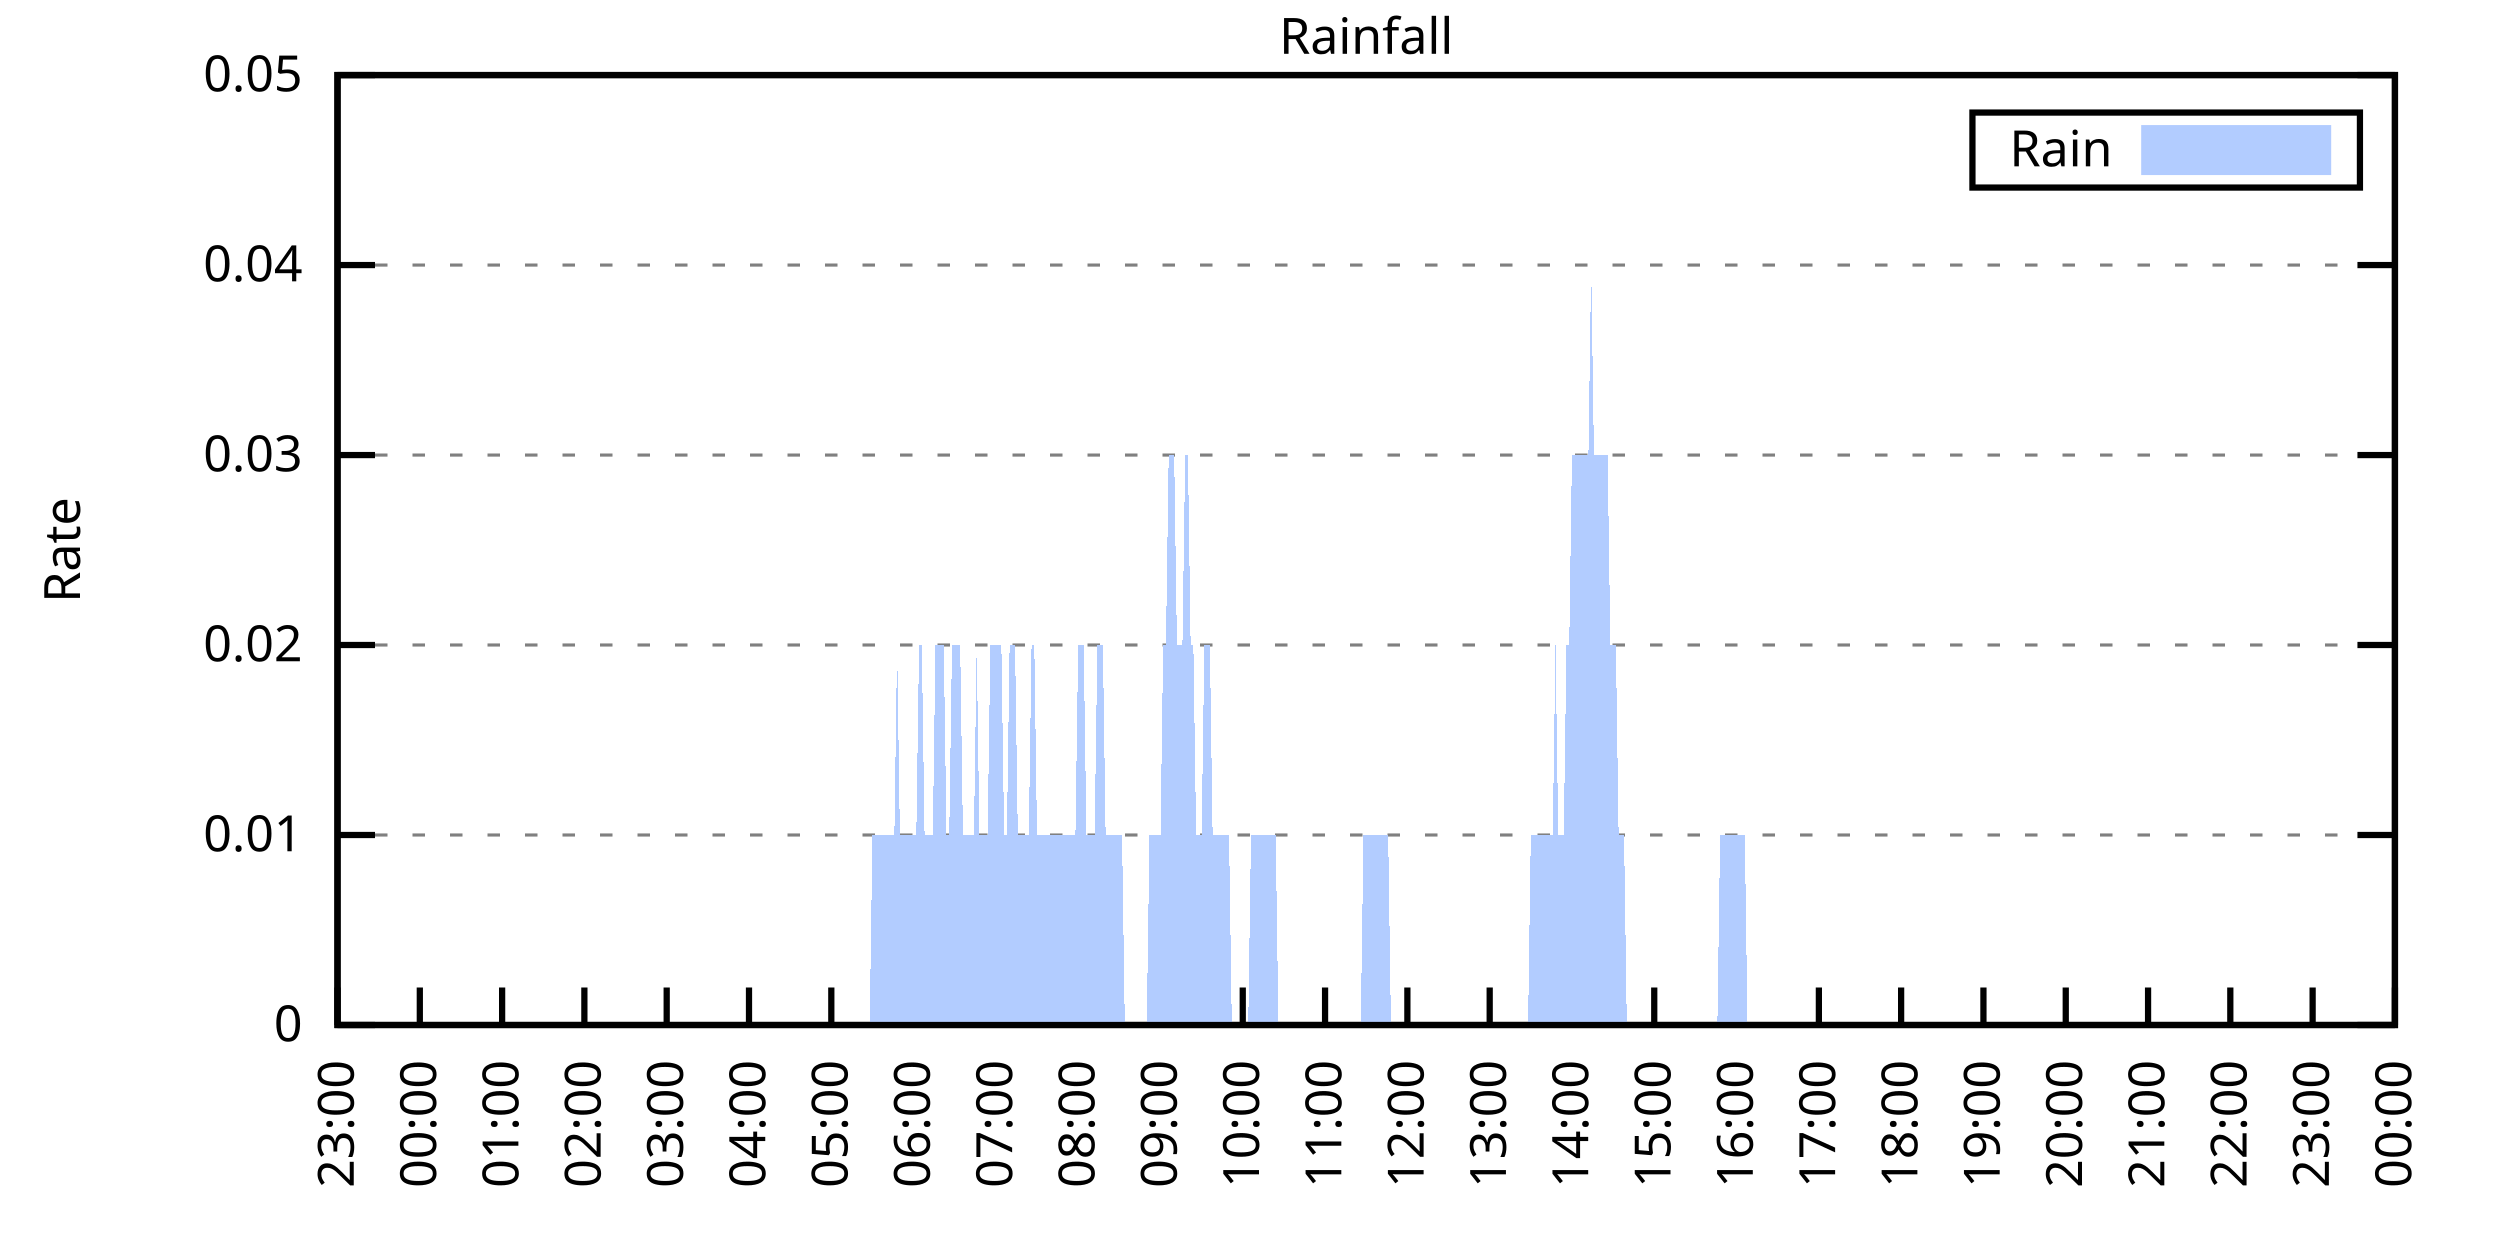
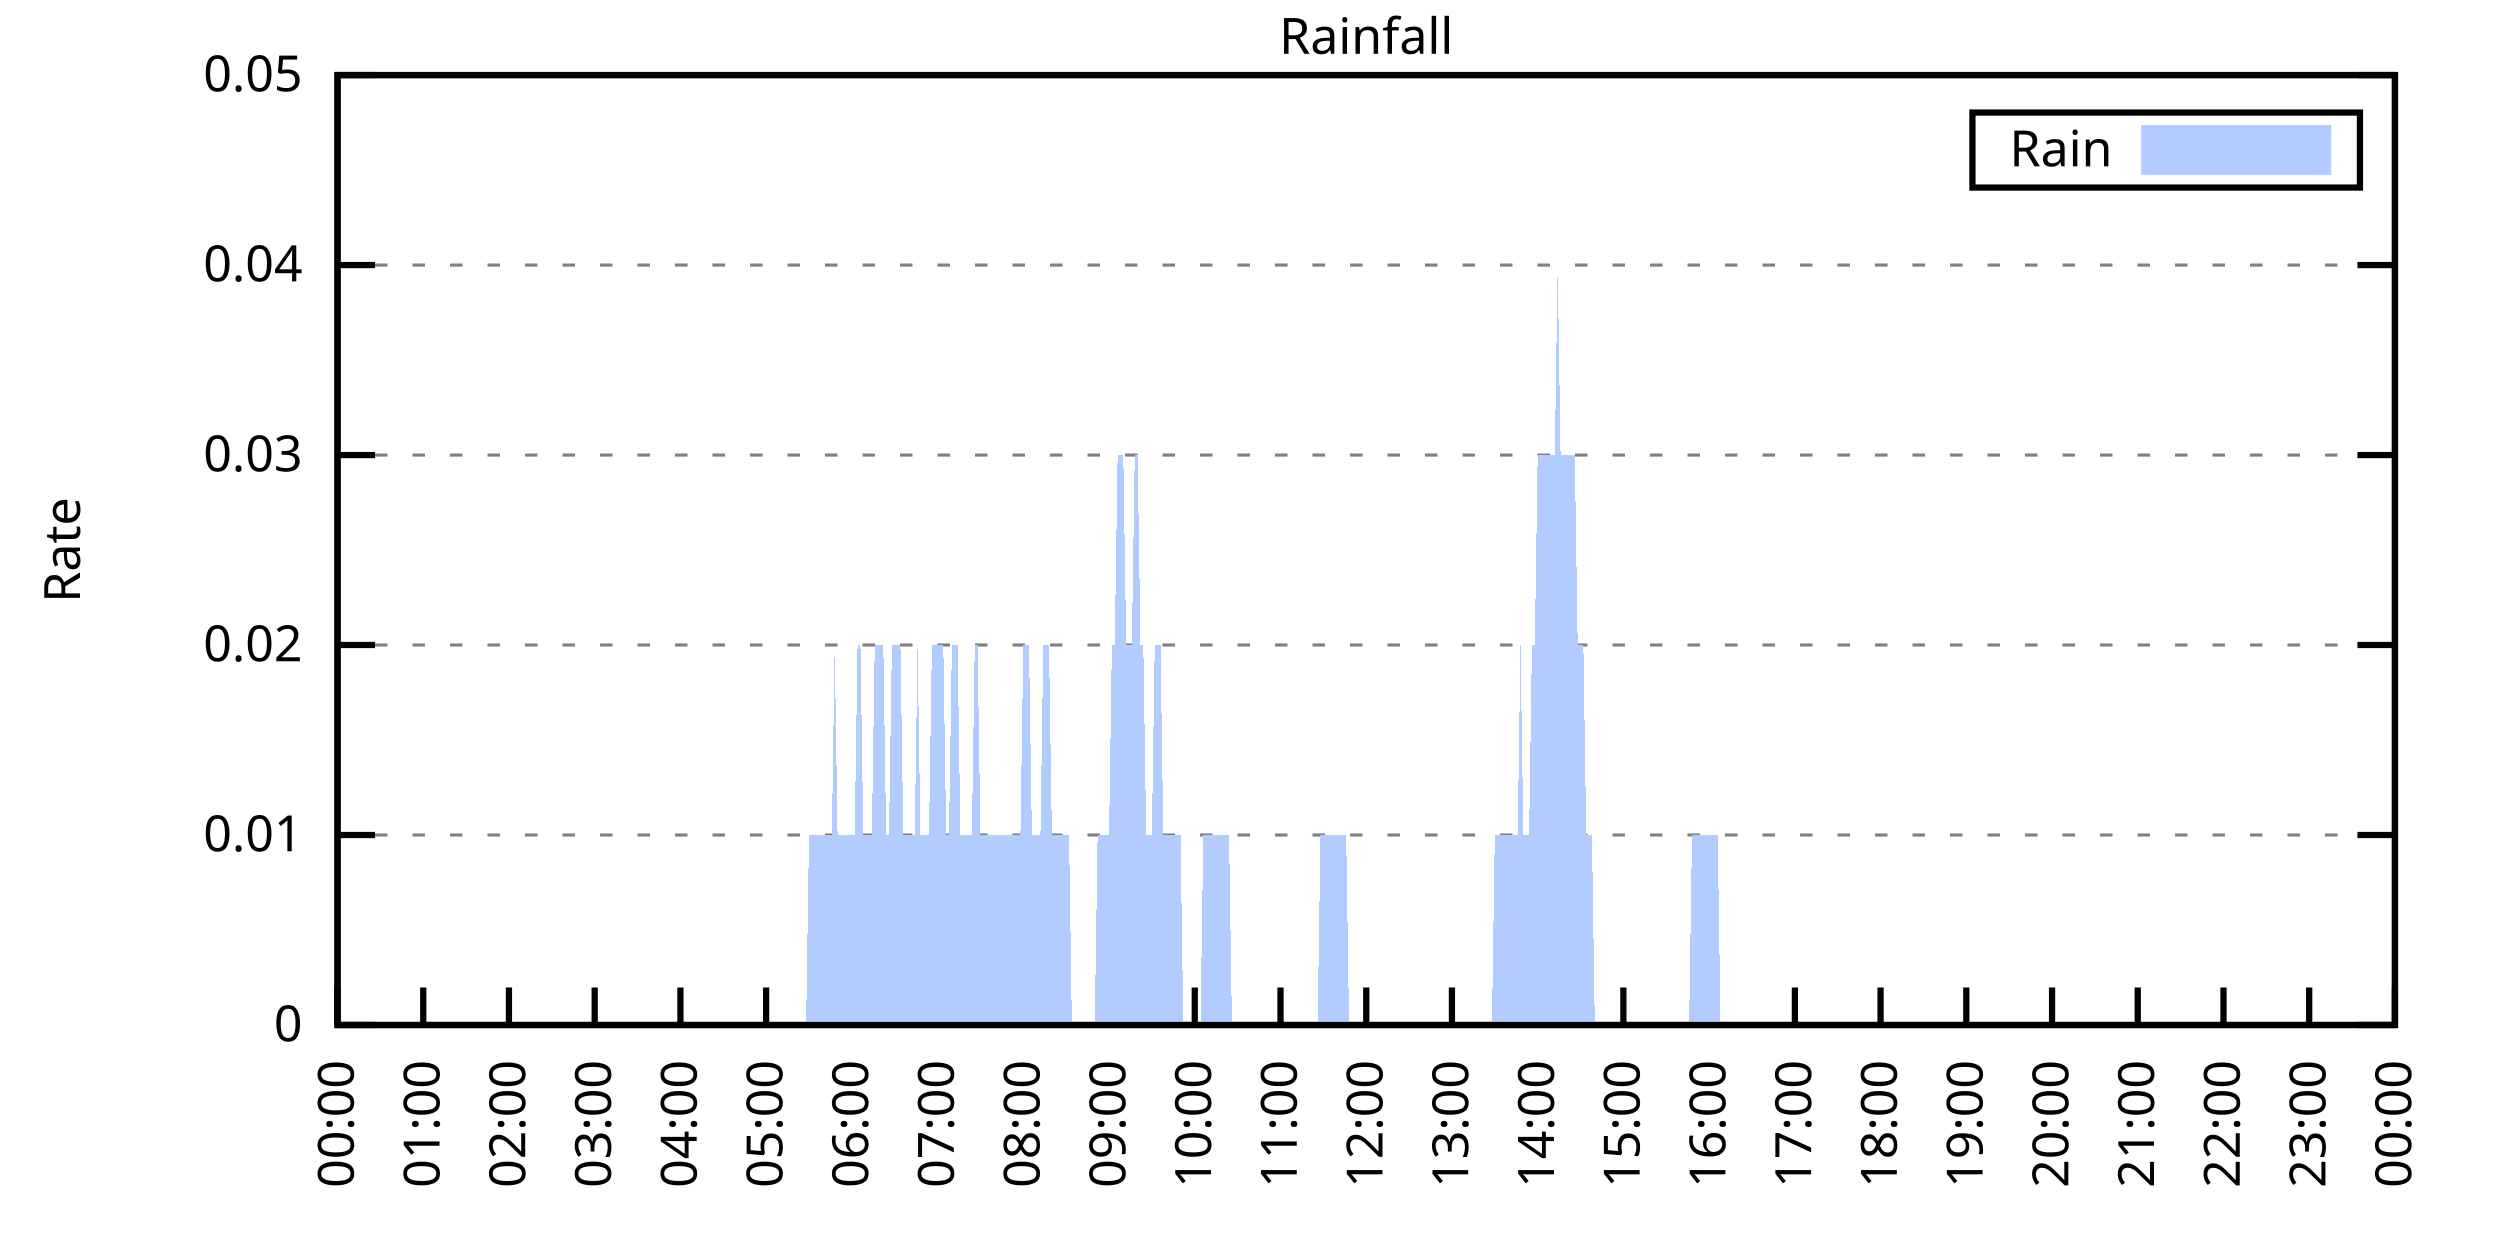
<svg xmlns="http://www.w3.org/2000/svg" xmlns:xlink="http://www.w3.org/1999/xlink" width="400" height="200" viewBox="0 0 400 200">
  <g id="gnuplot_canvas">
    <rect x="0" y="0" width="400" height="200" fill="none" />
    <defs>
      <circle id="gpDot" r="0.5" stroke-width="0.5" stroke="currentColor" />
      <path id="gpPt0" stroke-width="0.333" stroke="currentColor" d="M-1,0 h2 M0,-1 v2" />
      <path id="gpPt1" stroke-width="0.333" stroke="currentColor" d="M-1,-1 L1,1 M1,-1 L-1,1" />
      <path id="gpPt2" stroke-width="0.333" stroke="currentColor" d="M-1,0 L1,0 M0,-1 L0,1 M-1,-1 L1,1 M-1,1 L1,-1" />
      <rect id="gpPt3" stroke-width="0.333" stroke="currentColor" x="-1" y="-1" width="2" height="2" />
      <rect id="gpPt4" stroke-width="0.333" stroke="currentColor" fill="currentColor" x="-1" y="-1" width="2" height="2" />
      <circle id="gpPt5" stroke-width="0.333" stroke="currentColor" cx="0" cy="0" r="1" />
      <use xlink:href="#gpPt5" id="gpPt6" fill="currentColor" stroke="none" />
      <path id="gpPt7" stroke-width="0.333" stroke="currentColor" d="M0,-1.33 L-1.33,0.67 L1.33,0.67 z" />
      <use xlink:href="#gpPt7" id="gpPt8" fill="currentColor" stroke="none" />
      <use xlink:href="#gpPt7" id="gpPt9" stroke="currentColor" transform="rotate(180)" />
      <use xlink:href="#gpPt9" id="gpPt10" fill="currentColor" stroke="none" />
      <use xlink:href="#gpPt3" id="gpPt11" stroke="currentColor" transform="rotate(45)" />
      <use xlink:href="#gpPt11" id="gpPt12" fill="currentColor" stroke="none" />
      <path id="gpPt13" stroke-width="0.333" stroke="currentColor" d="M0,1.330 L1.265,0.411 L0.782,-1.067 L-0.782,-1.076 L-1.265,0.411 z" />
      <use xlink:href="#gpPt13" id="gpPt14" fill="currentColor" stroke="none" />
      <filter id="textbox" filterUnits="objectBoundingBox" x="0" y="0" height="1" width="1">
        <feFlood flood-color="white" flood-opacity="1" result="bgnd" />
        <feComposite in="SourceGraphic" in2="bgnd" operator="atop" />
      </filter>
      <filter id="greybox" filterUnits="objectBoundingBox" x="0" y="0" height="1" width="1">
        <feFlood flood-color="lightgrey" flood-opacity="1" result="grey" />
        <feComposite in="SourceGraphic" in2="grey" operator="atop" />
      </filter>
    </defs>
    <g fill="none" color="white" stroke="currentColor" stroke-width="1.00" stroke-linecap="butt" stroke-linejoin="miter">
</g>
    <g fill="none" color="black" stroke="currentColor" stroke-width="1.00" stroke-linecap="butt" stroke-linejoin="miter">
      <g stroke="none" shape-rendering="crispEdges">
        <polygon fill="rgb(255, 255, 255)" points="54.00,164.00 383.18,164.00 383.18,12.02 54.00,12.02 " />
      </g>
    </g>
    <g fill="none" color="black" stroke="currentColor" stroke-width="1.00" stroke-linecap="butt" stroke-linejoin="miter">
</g>
    <g fill="none" color="black" stroke="black" stroke-width="0.50" stroke-linecap="butt" stroke-linejoin="miter">
</g>
    <g fill="none" color="gray" stroke="currentColor" stroke-width="0.50" stroke-linecap="butt" stroke-linejoin="miter">
      <path stroke="gray" stroke-dasharray="2,4" class="gridline" d="M54.00,164.00 L383.19,164.00  " />
    </g>
    <g fill="none" color="gray" stroke="gray" stroke-width="1.00" stroke-linecap="butt" stroke-linejoin="miter">
</g>
    <g fill="none" color="black" stroke="currentColor" stroke-width="1.00" stroke-linecap="butt" stroke-linejoin="miter">
      <path stroke="black" d="M54.00,164.00 L60.00,164.00 M383.19,164.00 L377.19,164.00  " />
      <g transform="translate(48.40,166.60)" stroke="none" fill="black" font-family="Sans" font-size="8.00" text-anchor="end">
        <text>
          <tspan font-family="Sans"> 0</tspan>
        </text>
      </g>
    </g>
    <g fill="none" color="black" stroke="currentColor" stroke-width="1.00" stroke-linecap="butt" stroke-linejoin="miter">
</g>
    <g fill="none" color="black" stroke="black" stroke-width="0.50" stroke-linecap="butt" stroke-linejoin="miter">
</g>
    <g fill="none" color="gray" stroke="currentColor" stroke-width="0.50" stroke-linecap="butt" stroke-linejoin="miter">
      <path stroke="gray" stroke-dasharray="2,4" class="gridline" d="M54.00,133.60 L383.19,133.60  " />
    </g>
    <g fill="none" color="gray" stroke="gray" stroke-width="1.00" stroke-linecap="butt" stroke-linejoin="miter">
</g>
    <g fill="none" color="black" stroke="currentColor" stroke-width="1.00" stroke-linecap="butt" stroke-linejoin="miter">
      <path stroke="black" d="M54.00,133.60 L60.00,133.60 M383.19,133.60 L377.19,133.60  " />
      <g transform="translate(48.40,136.20)" stroke="none" fill="black" font-family="Sans" font-size="8.00" text-anchor="end">
        <text>
          <tspan font-family="Sans"> 0.01</tspan>
        </text>
      </g>
    </g>
    <g fill="none" color="black" stroke="currentColor" stroke-width="1.00" stroke-linecap="butt" stroke-linejoin="miter">
</g>
    <g fill="none" color="black" stroke="black" stroke-width="0.50" stroke-linecap="butt" stroke-linejoin="miter">
</g>
    <g fill="none" color="gray" stroke="currentColor" stroke-width="0.50" stroke-linecap="butt" stroke-linejoin="miter">
      <path stroke="gray" stroke-dasharray="2,4" class="gridline" d="M54.00,103.20 L383.19,103.20  " />
    </g>
    <g fill="none" color="gray" stroke="gray" stroke-width="1.00" stroke-linecap="butt" stroke-linejoin="miter">
</g>
    <g fill="none" color="black" stroke="currentColor" stroke-width="1.00" stroke-linecap="butt" stroke-linejoin="miter">
      <path stroke="black" d="M54.00,103.20 L60.00,103.20 M383.19,103.20 L377.19,103.20  " />
      <g transform="translate(48.40,105.80)" stroke="none" fill="black" font-family="Sans" font-size="8.00" text-anchor="end">
        <text>
          <tspan font-family="Sans"> 0.02</tspan>
        </text>
      </g>
    </g>
    <g fill="none" color="black" stroke="currentColor" stroke-width="1.00" stroke-linecap="butt" stroke-linejoin="miter">
</g>
    <g fill="none" color="black" stroke="black" stroke-width="0.50" stroke-linecap="butt" stroke-linejoin="miter">
</g>
    <g fill="none" color="gray" stroke="currentColor" stroke-width="0.50" stroke-linecap="butt" stroke-linejoin="miter">
      <path stroke="gray" stroke-dasharray="2,4" class="gridline" d="M54.00,72.81 L383.19,72.81  " />
    </g>
    <g fill="none" color="gray" stroke="gray" stroke-width="1.00" stroke-linecap="butt" stroke-linejoin="miter">
</g>
    <g fill="none" color="black" stroke="currentColor" stroke-width="1.00" stroke-linecap="butt" stroke-linejoin="miter">
      <path stroke="black" d="M54.00,72.81 L60.00,72.81 M383.19,72.81 L377.19,72.81  " />
      <g transform="translate(48.40,75.41)" stroke="none" fill="black" font-family="Sans" font-size="8.00" text-anchor="end">
        <text>
          <tspan font-family="Sans"> 0.03</tspan>
        </text>
      </g>
    </g>
    <g fill="none" color="black" stroke="currentColor" stroke-width="1.00" stroke-linecap="butt" stroke-linejoin="miter">
</g>
    <g fill="none" color="black" stroke="black" stroke-width="0.50" stroke-linecap="butt" stroke-linejoin="miter">
</g>
    <g fill="none" color="gray" stroke="currentColor" stroke-width="0.50" stroke-linecap="butt" stroke-linejoin="miter">
      <path stroke="gray" stroke-dasharray="2,4" class="gridline" d="M54.00,42.41 L383.19,42.41  " />
    </g>
    <g fill="none" color="gray" stroke="gray" stroke-width="1.00" stroke-linecap="butt" stroke-linejoin="miter">
</g>
    <g fill="none" color="black" stroke="currentColor" stroke-width="1.00" stroke-linecap="butt" stroke-linejoin="miter">
      <path stroke="black" d="M54.00,42.41 L60.00,42.41 M383.19,42.41 L377.19,42.41  " />
      <g transform="translate(48.40,45.01)" stroke="none" fill="black" font-family="Sans" font-size="8.00" text-anchor="end">
        <text>
          <tspan font-family="Sans"> 0.04</tspan>
        </text>
      </g>
    </g>
    <g fill="none" color="black" stroke="currentColor" stroke-width="1.00" stroke-linecap="butt" stroke-linejoin="miter">
</g>
    <g fill="none" color="black" stroke="black" stroke-width="0.50" stroke-linecap="butt" stroke-linejoin="miter">
</g>
    <g fill="none" color="gray" stroke="currentColor" stroke-width="0.50" stroke-linecap="butt" stroke-linejoin="miter">
      <path stroke="gray" stroke-dasharray="2,4" class="gridline" d="M54.00,12.01 L383.19,12.01  " />
    </g>
    <g fill="none" color="gray" stroke="gray" stroke-width="1.00" stroke-linecap="butt" stroke-linejoin="miter">
</g>
    <g fill="none" color="black" stroke="currentColor" stroke-width="1.00" stroke-linecap="butt" stroke-linejoin="miter">
      <path stroke="black" d="M54.00,12.01 L60.00,12.01 M383.19,12.01 L377.19,12.01  " />
      <g transform="translate(48.40,14.61)" stroke="none" fill="black" font-family="Sans" font-size="8.00" text-anchor="end">
        <text>
          <tspan font-family="Sans"> 0.05</tspan>
        </text>
      </g>
    </g>
    <g fill="none" color="black" stroke="currentColor" stroke-width="1.00" stroke-linecap="butt" stroke-linejoin="miter">
      <path stroke="black" d="M54.00,164.00 L54.00,158.00  " />
      <g transform="translate(56.60,169.60) rotate(270.00)" stroke="none" fill="black" font-family="Sans" font-size="8.00" text-anchor="end">
        <text>
-           <tspan font-family="Sans">23:00</tspan>
-         </text>
-       </g>
-     </g>
-     <g fill="none" color="black" stroke="currentColor" stroke-width="1.00" stroke-linecap="butt" stroke-linejoin="miter">
-       <path stroke="black" d="M67.17,164.00 L67.17,158.00  " />
-       <g transform="translate(69.77,169.60) rotate(270.00)" stroke="none" fill="black" font-family="Sans" font-size="8.00" text-anchor="end">
-         <text>
          <tspan font-family="Sans">00:00</tspan>
        </text>
      </g>
    </g>
    <g fill="none" color="black" stroke="currentColor" stroke-width="1.00" stroke-linecap="butt" stroke-linejoin="miter">
-       <path stroke="black" d="M80.34,164.00 L80.34,158.00  " />
-       <g transform="translate(82.94,169.60) rotate(270.00)" stroke="none" fill="black" font-family="Sans" font-size="8.00" text-anchor="end">
+       <path stroke="black" d="M67.72,164.00 L67.72,158.00  " />
+       <g transform="translate(70.32,169.60) rotate(270.00)" stroke="none" fill="black" font-family="Sans" font-size="8.00" text-anchor="end">
        <text>
          <tspan font-family="Sans">01:00</tspan>
        </text>
      </g>
    </g>
    <g fill="none" color="black" stroke="currentColor" stroke-width="1.00" stroke-linecap="butt" stroke-linejoin="miter">
-       <path stroke="black" d="M93.50,164.00 L93.50,158.00  " />
-       <g transform="translate(96.10,169.60) rotate(270.00)" stroke="none" fill="black" font-family="Sans" font-size="8.00" text-anchor="end">
+       <path stroke="black" d="M81.43,164.00 L81.43,158.00  " />
+       <g transform="translate(84.03,169.60) rotate(270.00)" stroke="none" fill="black" font-family="Sans" font-size="8.00" text-anchor="end">
        <text>
          <tspan font-family="Sans">02:00</tspan>
        </text>
      </g>
    </g>
    <g fill="none" color="black" stroke="currentColor" stroke-width="1.00" stroke-linecap="butt" stroke-linejoin="miter">
-       <path stroke="black" d="M106.67,164.00 L106.67,158.00  " />
-       <g transform="translate(109.27,169.60) rotate(270.00)" stroke="none" fill="black" font-family="Sans" font-size="8.00" text-anchor="end">
+       <path stroke="black" d="M95.15,164.00 L95.15,158.00  " />
+       <g transform="translate(97.75,169.60) rotate(270.00)" stroke="none" fill="black" font-family="Sans" font-size="8.00" text-anchor="end">
        <text>
          <tspan font-family="Sans">03:00</tspan>
        </text>
      </g>
    </g>
    <g fill="none" color="black" stroke="currentColor" stroke-width="1.00" stroke-linecap="butt" stroke-linejoin="miter">
-       <path stroke="black" d="M119.84,164.00 L119.84,158.00  " />
-       <g transform="translate(122.44,169.60) rotate(270.00)" stroke="none" fill="black" font-family="Sans" font-size="8.00" text-anchor="end">
+       <path stroke="black" d="M108.87,164.00 L108.87,158.00  " />
+       <g transform="translate(111.47,169.60) rotate(270.00)" stroke="none" fill="black" font-family="Sans" font-size="8.00" text-anchor="end">
        <text>
          <tspan font-family="Sans">04:00</tspan>
        </text>
      </g>
    </g>
    <g fill="none" color="black" stroke="currentColor" stroke-width="1.00" stroke-linecap="butt" stroke-linejoin="miter">
-       <path stroke="black" d="M133.01,164.00 L133.01,158.00  " />
-       <g transform="translate(135.61,169.60) rotate(270.00)" stroke="none" fill="black" font-family="Sans" font-size="8.00" text-anchor="end">
+       <path stroke="black" d="M122.58,164.00 L122.58,158.00  " />
+       <g transform="translate(125.18,169.60) rotate(270.00)" stroke="none" fill="black" font-family="Sans" font-size="8.00" text-anchor="end">
        <text>
          <tspan font-family="Sans">05:00</tspan>
        </text>
      </g>
    </g>
    <g fill="none" color="black" stroke="currentColor" stroke-width="1.00" stroke-linecap="butt" stroke-linejoin="miter">
-       <path stroke="black" d="M146.17,164.00 L146.17,158.00  " />
-       <g transform="translate(148.77,169.60) rotate(270.00)" stroke="none" fill="black" font-family="Sans" font-size="8.00" text-anchor="end">
+       <path stroke="black" d="M136.30,164.00 L136.30,158.00  " />
+       <g transform="translate(138.90,169.60) rotate(270.00)" stroke="none" fill="black" font-family="Sans" font-size="8.00" text-anchor="end">
        <text>
          <tspan font-family="Sans">06:00</tspan>
        </text>
      </g>
    </g>
    <g fill="none" color="black" stroke="currentColor" stroke-width="1.00" stroke-linecap="butt" stroke-linejoin="miter">
-       <path stroke="black" d="M159.34,164.00 L159.34,158.00  " />
-       <g transform="translate(161.94,169.60) rotate(270.00)" stroke="none" fill="black" font-family="Sans" font-size="8.00" text-anchor="end">
+       <path stroke="black" d="M150.01,164.00 L150.01,158.00  " />
+       <g transform="translate(152.61,169.60) rotate(270.00)" stroke="none" fill="black" font-family="Sans" font-size="8.00" text-anchor="end">
        <text>
          <tspan font-family="Sans">07:00</tspan>
        </text>
      </g>
    </g>
    <g fill="none" color="black" stroke="currentColor" stroke-width="1.00" stroke-linecap="butt" stroke-linejoin="miter">
-       <path stroke="black" d="M172.51,164.00 L172.51,158.00  " />
-       <g transform="translate(175.11,169.60) rotate(270.00)" stroke="none" fill="black" font-family="Sans" font-size="8.00" text-anchor="end">
+       <path stroke="black" d="M163.73,164.00 L163.73,158.00  " />
+       <g transform="translate(166.33,169.60) rotate(270.00)" stroke="none" fill="black" font-family="Sans" font-size="8.00" text-anchor="end">
        <text>
          <tspan font-family="Sans">08:00</tspan>
        </text>
      </g>
    </g>
    <g fill="none" color="black" stroke="currentColor" stroke-width="1.00" stroke-linecap="butt" stroke-linejoin="miter">
-       <path stroke="black" d="M185.68,164.00 L185.68,158.00  " />
-       <g transform="translate(188.28,169.60) rotate(270.00)" stroke="none" fill="black" font-family="Sans" font-size="8.00" text-anchor="end">
+       <path stroke="black" d="M177.45,164.00 L177.45,158.00  " />
+       <g transform="translate(180.05,169.60) rotate(270.00)" stroke="none" fill="black" font-family="Sans" font-size="8.00" text-anchor="end">
        <text>
          <tspan font-family="Sans">09:00</tspan>
        </text>
      </g>
    </g>
    <g fill="none" color="black" stroke="currentColor" stroke-width="1.00" stroke-linecap="butt" stroke-linejoin="miter">
-       <path stroke="black" d="M198.84,164.00 L198.84,158.00  " />
-       <g transform="translate(201.44,169.60) rotate(270.00)" stroke="none" fill="black" font-family="Sans" font-size="8.00" text-anchor="end">
+       <path stroke="black" d="M191.16,164.00 L191.16,158.00  " />
+       <g transform="translate(193.76,169.60) rotate(270.00)" stroke="none" fill="black" font-family="Sans" font-size="8.00" text-anchor="end">
        <text>
          <tspan font-family="Sans">10:00</tspan>
        </text>
      </g>
    </g>
    <g fill="none" color="black" stroke="currentColor" stroke-width="1.00" stroke-linecap="butt" stroke-linejoin="miter">
-       <path stroke="black" d="M212.01,164.00 L212.01,158.00  " />
-       <g transform="translate(214.61,169.60) rotate(270.00)" stroke="none" fill="black" font-family="Sans" font-size="8.00" text-anchor="end">
+       <path stroke="black" d="M204.88,164.00 L204.88,158.00  " />
+       <g transform="translate(207.48,169.60) rotate(270.00)" stroke="none" fill="black" font-family="Sans" font-size="8.00" text-anchor="end">
        <text>
          <tspan font-family="Sans">11:00</tspan>
        </text>
      </g>
    </g>
    <g fill="none" color="black" stroke="currentColor" stroke-width="1.00" stroke-linecap="butt" stroke-linejoin="miter">
-       <path stroke="black" d="M225.18,164.00 L225.18,158.00  " />
-       <g transform="translate(227.78,169.60) rotate(270.00)" stroke="none" fill="black" font-family="Sans" font-size="8.00" text-anchor="end">
+       <path stroke="black" d="M218.60,164.00 L218.60,158.00  " />
+       <g transform="translate(221.20,169.60) rotate(270.00)" stroke="none" fill="black" font-family="Sans" font-size="8.00" text-anchor="end">
        <text>
          <tspan font-family="Sans">12:00</tspan>
        </text>
      </g>
    </g>
    <g fill="none" color="black" stroke="currentColor" stroke-width="1.00" stroke-linecap="butt" stroke-linejoin="miter">
-       <path stroke="black" d="M238.35,164.00 L238.35,158.00  " />
-       <g transform="translate(240.95,169.60) rotate(270.00)" stroke="none" fill="black" font-family="Sans" font-size="8.00" text-anchor="end">
+       <path stroke="black" d="M232.31,164.00 L232.31,158.00  " />
+       <g transform="translate(234.91,169.60) rotate(270.00)" stroke="none" fill="black" font-family="Sans" font-size="8.00" text-anchor="end">
        <text>
          <tspan font-family="Sans">13:00</tspan>
        </text>
      </g>
    </g>
    <g fill="none" color="black" stroke="currentColor" stroke-width="1.00" stroke-linecap="butt" stroke-linejoin="miter">
-       <path stroke="black" d="M251.51,164.00 L251.51,158.00  " />
-       <g transform="translate(254.11,169.60) rotate(270.00)" stroke="none" fill="black" font-family="Sans" font-size="8.00" text-anchor="end">
+       <path stroke="black" d="M246.03,164.00 L246.03,158.00  " />
+       <g transform="translate(248.63,169.60) rotate(270.00)" stroke="none" fill="black" font-family="Sans" font-size="8.00" text-anchor="end">
        <text>
          <tspan font-family="Sans">14:00</tspan>
        </text>
      </g>
    </g>
    <g fill="none" color="black" stroke="currentColor" stroke-width="1.00" stroke-linecap="butt" stroke-linejoin="miter">
-       <path stroke="black" d="M264.68,164.00 L264.68,158.00  " />
-       <g transform="translate(267.28,169.60) rotate(270.00)" stroke="none" fill="black" font-family="Sans" font-size="8.00" text-anchor="end">
+       <path stroke="black" d="M259.74,164.00 L259.74,158.00  " />
+       <g transform="translate(262.34,169.60) rotate(270.00)" stroke="none" fill="black" font-family="Sans" font-size="8.00" text-anchor="end">
        <text>
          <tspan font-family="Sans">15:00</tspan>
        </text>
      </g>
    </g>
    <g fill="none" color="black" stroke="currentColor" stroke-width="1.00" stroke-linecap="butt" stroke-linejoin="miter">
-       <path stroke="black" d="M277.85,164.00 L277.85,158.00  " />
-       <g transform="translate(280.45,169.60) rotate(270.00)" stroke="none" fill="black" font-family="Sans" font-size="8.00" text-anchor="end">
+       <path stroke="black" d="M273.46,164.00 L273.46,158.00  " />
+       <g transform="translate(276.06,169.60) rotate(270.00)" stroke="none" fill="black" font-family="Sans" font-size="8.00" text-anchor="end">
        <text>
          <tspan font-family="Sans">16:00</tspan>
        </text>
      </g>
    </g>
    <g fill="none" color="black" stroke="currentColor" stroke-width="1.00" stroke-linecap="butt" stroke-linejoin="miter">
-       <path stroke="black" d="M291.02,164.00 L291.02,158.00  " />
-       <g transform="translate(293.62,169.60) rotate(270.00)" stroke="none" fill="black" font-family="Sans" font-size="8.00" text-anchor="end">
+       <path stroke="black" d="M287.18,164.00 L287.18,158.00  " />
+       <g transform="translate(289.78,169.60) rotate(270.00)" stroke="none" fill="black" font-family="Sans" font-size="8.00" text-anchor="end">
        <text>
          <tspan font-family="Sans">17:00</tspan>
        </text>
      </g>
    </g>
    <g fill="none" color="black" stroke="currentColor" stroke-width="1.00" stroke-linecap="butt" stroke-linejoin="miter">
-       <path stroke="black" d="M304.18,164.00 L304.18,158.00  " />
-       <g transform="translate(306.78,169.60) rotate(270.00)" stroke="none" fill="black" font-family="Sans" font-size="8.00" text-anchor="end">
+       <path stroke="black" d="M300.89,164.00 L300.89,158.00  " />
+       <g transform="translate(303.49,169.60) rotate(270.00)" stroke="none" fill="black" font-family="Sans" font-size="8.00" text-anchor="end">
        <text>
          <tspan font-family="Sans">18:00</tspan>
        </text>
      </g>
    </g>
    <g fill="none" color="black" stroke="currentColor" stroke-width="1.00" stroke-linecap="butt" stroke-linejoin="miter">
-       <path stroke="black" d="M317.35,164.00 L317.35,158.00  " />
-       <g transform="translate(319.95,169.60) rotate(270.00)" stroke="none" fill="black" font-family="Sans" font-size="8.00" text-anchor="end">
+       <path stroke="black" d="M314.61,164.00 L314.61,158.00  " />
+       <g transform="translate(317.21,169.60) rotate(270.00)" stroke="none" fill="black" font-family="Sans" font-size="8.00" text-anchor="end">
        <text>
          <tspan font-family="Sans">19:00</tspan>
        </text>
      </g>
    </g>
    <g fill="none" color="black" stroke="currentColor" stroke-width="1.00" stroke-linecap="butt" stroke-linejoin="miter">
-       <path stroke="black" d="M330.52,164.00 L330.52,158.00  " />
-       <g transform="translate(333.12,169.60) rotate(270.00)" stroke="none" fill="black" font-family="Sans" font-size="8.00" text-anchor="end">
+       <path stroke="black" d="M328.33,164.00 L328.33,158.00  " />
+       <g transform="translate(330.93,169.60) rotate(270.00)" stroke="none" fill="black" font-family="Sans" font-size="8.00" text-anchor="end">
        <text>
          <tspan font-family="Sans">20:00</tspan>
        </text>
      </g>
    </g>
    <g fill="none" color="black" stroke="currentColor" stroke-width="1.00" stroke-linecap="butt" stroke-linejoin="miter">
-       <path stroke="black" d="M343.69,164.00 L343.69,158.00  " />
-       <g transform="translate(346.29,169.60) rotate(270.00)" stroke="none" fill="black" font-family="Sans" font-size="8.00" text-anchor="end">
+       <path stroke="black" d="M342.04,164.00 L342.04,158.00  " />
+       <g transform="translate(344.64,169.60) rotate(270.00)" stroke="none" fill="black" font-family="Sans" font-size="8.00" text-anchor="end">
        <text>
          <tspan font-family="Sans">21:00</tspan>
        </text>
      </g>
    </g>
    <g fill="none" color="black" stroke="currentColor" stroke-width="1.00" stroke-linecap="butt" stroke-linejoin="miter">
-       <path stroke="black" d="M356.85,164.00 L356.85,158.00  " />
-       <g transform="translate(359.45,169.60) rotate(270.00)" stroke="none" fill="black" font-family="Sans" font-size="8.00" text-anchor="end">
+       <path stroke="black" d="M355.76,164.00 L355.76,158.00  " />
+       <g transform="translate(358.36,169.60) rotate(270.00)" stroke="none" fill="black" font-family="Sans" font-size="8.00" text-anchor="end">
        <text>
          <tspan font-family="Sans">22:00</tspan>
        </text>
      </g>
    </g>
    <g fill="none" color="black" stroke="currentColor" stroke-width="1.00" stroke-linecap="butt" stroke-linejoin="miter">
-       <path stroke="black" d="M370.02,164.00 L370.02,158.00  " />
-       <g transform="translate(372.62,169.60) rotate(270.00)" stroke="none" fill="black" font-family="Sans" font-size="8.00" text-anchor="end">
+       <path stroke="black" d="M369.47,164.00 L369.47,158.00  " />
+       <g transform="translate(372.07,169.60) rotate(270.00)" stroke="none" fill="black" font-family="Sans" font-size="8.00" text-anchor="end">
        <text>
          <tspan font-family="Sans">23:00</tspan>
        </text>
      </g>
    </g>
    <g fill="none" color="black" stroke="currentColor" stroke-width="1.00" stroke-linecap="butt" stroke-linejoin="miter">
      <path stroke="black" d="M383.19,164.00 L383.19,158.00  " />
      <g transform="translate(385.79,169.60) rotate(270.00)" stroke="none" fill="black" font-family="Sans" font-size="8.00" text-anchor="end">
        <text>
          <tspan font-family="Sans">00:00</tspan>
        </text>
      </g>
    </g>
    <g fill="none" color="black" stroke="currentColor" stroke-width="1.00" stroke-linecap="butt" stroke-linejoin="miter">
</g>
    <g fill="none" color="black" stroke="currentColor" stroke-width="1.00" stroke-linecap="butt" stroke-linejoin="miter">
      <path stroke="black" d="M54.00,12.01 L54.00,164.00 L383.19,164.00 L383.19,12.01 L54.00,12.01 Z  " />
    </g>
    <g fill="none" color="black" stroke="currentColor" stroke-width="1.00" stroke-linecap="butt" stroke-linejoin="miter">
</g>
    <g fill="none" color="black" stroke="currentColor" stroke-width="1.00" stroke-linecap="butt" stroke-linejoin="miter">
      <path stroke="black" d="M315.59,30.01 L315.59,18.01 L377.59,18.01 L377.59,30.01 L315.59,30.01 Z  " />
    </g>
    <g id="Rainfall_plot_1">
      <g fill="none" color="white" stroke="black" stroke-width="2.00" stroke-linecap="butt" stroke-linejoin="miter">
</g>
      <g fill="none" color="black" stroke="currentColor" stroke-width="2.00" stroke-linecap="butt" stroke-linejoin="miter">
        <g transform="translate(337.99,26.61)" stroke="none" fill="black" font-family="Sans" font-size="8.00" text-anchor="end">
          <text>
            <tspan font-family="Sans">Rain</tspan>
          </text>
        </g>
      </g>
      <g fill="none" color="black" stroke="currentColor" stroke-width="2.00" stroke-linecap="butt" stroke-linejoin="miter">
        <g stroke="none" shape-rendering="crispEdges">
          <polygon fill="rgb(178, 204, 255)" points="343.59,27.01 371.99,27.01 371.99,21.01 343.59,21.01 " />
        </g>
        <path stroke="rgb(178, 204, 255)" d="M343.59,27.01 L371.99,27.01 L371.99,21.01 L343.59,21.01 L343.59,27.01 Z  " />
      </g>
      <g fill="none" color="black" stroke="currentColor" stroke-width="2.00" stroke-linecap="butt" stroke-linejoin="miter">
        <g stroke="none" shape-rendering="crispEdges">
-           <polygon fill="rgb(178, 204, 255)" points="64.10,164.00 64.53,164.00 64.97,164.00 65.41,164.00 65.85,164.00 66.29,164.00 66.73,164.00 67.17,164.00 67.61,164.00 68.05,164.00 68.48,164.00 68.92,164.00 69.36,164.00 69.80,164.00 70.24,164.00 70.68,164.00 71.12,164.00 71.56,164.00 72.00,164.00 72.43,164.00 72.87,164.00 73.31,164.00 73.75,164.00 74.19,164.00 74.63,164.00 75.07,164.00 75.51,164.00 75.95,164.00 76.38,164.00 76.82,164.00 77.26,164.00 77.70,164.00 78.14,164.00 78.58,164.00 79.02,164.00 79.46,164.00 79.90,164.00 80.34,164.00 80.77,164.00 81.21,164.00 81.65,164.00 82.09,164.00 82.53,164.00 82.97,164.00 83.41,164.00 83.85,164.00 84.29,164.00 84.72,164.00 85.16,164.00 85.60,164.00 86.04,164.00 86.48,164.00 86.92,164.00 87.36,164.00 87.80,164.00 88.24,164.00 88.67,164.00 89.11,164.00 89.55,164.00 89.99,164.00 90.43,164.00 90.87,164.00 91.31,164.00 91.75,164.00 92.19,164.00 92.62,164.00 93.06,164.00 93.50,164.00 93.94,164.00 94.38,164.00 94.82,164.00 95.26,164.00 95.70,164.00 96.14,164.00 96.58,164.00 97.01,164.00 97.45,164.00 97.89,164.00 98.33,164.00 98.77,164.00 99.21,164.00 99.65,164.00 100.09,164.00 100.53,164.00 100.96,164.00 101.40,164.00 101.84,164.00 102.28,164.00 102.72,164.00 103.16,164.00 103.60,164.00 104.04,164.00 104.48,164.00 104.91,164.00 105.35,164.00 105.79,164.00 106.23,164.00 106.67,164.00 107.11,164.00 107.55,164.00 107.99,164.00 108.43,164.00 108.87,164.00 109.30,164.00 109.74,164.00 110.18,164.00 110.62,164.00 111.06,164.00 111.50,164.00 111.94,164.00 112.38,164.00 112.82,164.00 113.25,164.00 113.69,164.00 114.13,164.00 114.57,164.00 115.01,164.00 115.45,164.00 115.89,164.00 116.33,164.00 116.77,164.00 117.20,164.00 117.64,164.00 118.08,164.00 118.52,164.00 118.96,164.00 119.40,164.00 119.84,164.00 120.28,164.00 120.72,164.00 121.15,164.00 121.59,164.00 122.03,164.00 122.47,164.00 122.91,164.00 123.35,164.00 123.79,164.00 124.23,164.00 124.67,164.00 125.11,164.00 125.54,164.00 125.98,164.00 126.42,164.00 126.86,164.00 127.30,164.00 127.74,164.00 128.18,164.00 128.62,164.00 129.06,164.00 129.49,164.00 129.93,164.00 130.37,164.00 130.81,164.00 131.25,164.00 131.69,164.00 132.13,164.00 132.57,164.00 133.01,164.00 133.44,164.00 133.88,164.00 134.32,164.00 134.76,164.00 135.20,164.00 135.64,164.00 136.08,164.00 136.52,164.00 136.96,164.00 137.39,164.00 137.83,164.00 138.27,164.00 138.71,164.00 139.15,164.00 139.59,133.60 140.03,133.60 140.47,133.60 140.91,133.60 141.35,133.60 141.78,133.60 142.22,133.60 142.66,133.60 143.10,133.60 143.54,103.20 143.98,133.60 144.42,133.60 144.86,133.60 145.30,133.60 145.73,133.60 146.17,133.60 146.61,133.60 147.05,103.20 147.49,103.20 147.93,133.60 148.37,133.60 148.81,133.60 149.25,133.60 149.68,103.20 150.12,103.20 150.56,103.20 151.00,103.20 151.44,133.60 151.88,133.60 152.32,103.20 152.76,103.20 153.20,103.20 153.63,103.20 154.07,133.60 154.51,133.60 154.95,133.60 155.39,133.60 155.83,133.60 156.27,103.20 156.71,133.60 157.15,133.60 157.59,133.60 158.02,133.60 158.46,103.20 158.90,103.20 159.34,103.20 159.78,103.20 160.22,103.20 160.66,133.60 161.10,133.60 161.54,103.20 161.97,103.20 162.41,103.20 162.85,133.60 163.29,133.60 163.73,133.60 164.17,133.60 164.61,133.60 165.05,103.20 165.49,103.20 165.92,133.60 166.36,133.60 166.80,133.60 167.24,133.60 167.68,133.60 168.12,133.60 168.56,133.60 169.00,133.60 169.44,133.60 169.87,133.60 170.31,133.60 170.75,133.60 171.19,133.60 171.63,133.60 172.07,133.60 172.51,103.20 172.95,103.20 173.39,103.20 173.83,133.60 174.26,133.60 174.70,133.60 175.14,133.60 175.58,103.20 176.02,103.20 176.46,103.20 176.90,133.60 177.34,133.60 177.78,133.60 178.21,133.60 178.65,133.60 179.09,133.60 179.53,133.60 179.97,164.00 180.41,164.00 180.85,164.00 181.29,164.00 181.73,164.00 182.16,164.00 182.60,164.00 183.04,164.00 183.48,164.00 183.92,133.60 184.36,133.60 184.80,133.60 185.24,133.60 185.68,133.60 186.11,103.20 186.55,103.20 186.99,72.81 187.43,72.81 187.87,72.81 188.31,103.20 188.75,103.20 189.19,103.20 189.63,72.81 190.07,72.81 190.50,103.20 190.94,103.20 191.38,133.60 191.82,133.60 192.26,133.60 192.70,103.20 193.14,103.20 193.58,103.20 194.02,133.60 194.45,133.60 194.89,133.60 195.33,133.60 195.77,133.60 196.21,133.60 196.65,133.60 197.09,164.00 197.53,164.00 197.97,164.00 198.40,164.00 198.84,164.00 199.28,164.00 199.72,164.00 200.16,133.60 200.60,133.60 201.04,133.60 201.48,133.60 201.92,133.60 202.35,133.60 202.79,133.60 203.23,133.60 203.67,133.60 204.11,133.60 204.55,164.00 204.99,164.00 205.43,164.00 205.87,164.00 206.31,164.00 206.74,164.00 207.18,164.00 207.62,164.00 208.06,164.00 208.50,164.00 208.94,164.00 209.38,164.00 209.82,164.00 210.26,164.00 210.69,164.00 211.13,164.00 211.57,164.00 212.01,164.00 212.45,164.00 212.89,164.00 213.33,164.00 213.77,164.00 214.21,164.00 214.64,164.00 215.08,164.00 215.52,164.00 215.96,164.00 216.40,164.00 216.84,164.00 217.28,164.00 217.72,164.00 218.16,133.60 218.60,133.60 219.03,133.60 219.47,133.60 219.91,133.60 220.35,133.60 220.79,133.60 221.23,133.60 221.67,133.60 222.11,133.60 222.55,164.00 222.98,164.00 223.42,164.00 223.86,164.00 224.30,164.00 224.74,164.00 225.18,164.00 225.62,164.00 226.06,164.00 226.50,164.00 226.93,164.00 227.37,164.00 227.81,164.00 228.25,164.00 228.69,164.00 229.13,164.00 229.57,164.00 230.01,164.00 230.45,164.00 230.88,164.00 231.32,164.00 231.76,164.00 232.20,164.00 232.64,164.00 233.08,164.00 233.52,164.00 233.96,164.00 234.40,164.00 234.84,164.00 235.27,164.00 235.71,164.00 236.15,164.00 236.59,164.00 237.03,164.00 237.47,164.00 237.91,164.00 238.35,164.00 238.79,164.00 239.22,164.00 239.66,164.00 240.10,164.00 240.54,164.00 240.98,164.00 241.42,164.00 241.86,164.00 242.30,164.00 242.74,164.00 243.17,164.00 243.61,164.00 244.05,164.00 244.49,164.00 244.93,133.60 245.37,133.60 245.81,133.60 246.25,133.60 246.69,133.60 247.12,133.60 247.56,133.60 248.00,133.60 248.44,133.60 248.88,103.20 249.32,133.60 249.76,133.60 250.20,133.60 250.64,103.20 251.08,103.20 251.51,72.81 251.95,72.81 252.39,72.81 252.83,72.81 253.27,72.81 253.71,72.81 254.15,72.81 254.59,42.41 255.03,72.81 255.46,72.81 255.90,72.81 256.34,72.81 256.78,72.81 257.22,72.81 257.66,103.20 258.10,103.20 258.54,103.20 258.98,133.60 259.41,133.60 259.85,133.60 260.29,164.00 260.73,164.00 261.17,164.00 261.61,164.00 262.05,164.00 262.49,164.00 262.93,164.00 263.36,164.00 263.80,164.00 264.24,164.00 264.68,164.00 265.12,164.00 265.56,164.00 266.00,164.00 266.44,164.00 266.88,164.00 267.32,164.00 267.75,164.00 268.19,164.00 268.63,164.00 269.07,164.00 269.51,164.00 269.95,164.00 270.39,164.00 270.83,164.00 271.27,164.00 271.70,164.00 272.14,164.00 272.58,164.00 273.02,164.00 273.46,164.00 273.90,164.00 274.34,164.00 274.78,164.00 275.22,133.60 275.65,133.60 276.09,133.60 276.53,133.60 276.97,133.60 277.41,133.60 277.85,133.60 278.29,133.60 278.73,133.60 279.17,133.60 279.60,164.00 280.04,164.00 280.48,164.00 280.92,164.00 281.36,164.00 281.80,164.00 282.24,164.00 282.68,164.00 283.12,164.00 283.56,164.00 283.99,164.00 284.43,164.00 284.87,164.00 285.31,164.00 285.75,164.00 286.19,164.00 286.63,164.00 287.07,164.00 287.51,164.00 287.94,164.00 288.38,164.00 288.82,164.00 289.26,164.00 289.70,164.00 290.14,164.00 290.58,164.00 291.02,164.00 291.46,164.00 291.89,164.00 292.33,164.00 292.77,164.00 293.21,164.00 293.65,164.00 294.09,164.00 294.53,164.00 294.97,164.00 295.41,164.00 295.84,164.00 296.28,164.00 296.72,164.00 297.16,164.00 297.60,164.00 298.04,164.00 298.48,164.00 298.92,164.00 299.36,164.00 299.80,164.00 300.23,164.00 300.67,164.00 301.11,164.00 301.55,164.00 301.99,164.00 302.43,164.00 302.87,164.00 303.31,164.00 303.75,164.00 304.18,164.00 304.62,164.00 305.06,164.00 305.50,164.00 305.94,164.00 306.38,164.00 306.82,164.00 307.26,164.00 307.70,164.00 308.13,164.00 308.57,164.00 309.01,164.00 309.45,164.00 309.89,164.00 310.33,164.00 310.77,164.00 311.21,164.00 311.65,164.00 312.08,164.00 312.52,164.00 312.96,164.00 313.40,164.00 313.84,164.00 314.28,164.00 314.72,164.00 315.16,164.00 315.60,164.00 316.04,164.00 316.47,164.00 316.91,164.00 317.35,164.00 317.79,164.00 318.23,164.00 318.67,164.00 319.11,164.00 319.55,164.00 319.99,164.00 320.42,164.00 320.86,164.00 321.30,164.00 321.74,164.00 322.18,164.00 322.62,164.00 323.06,164.00 323.50,164.00 323.94,164.00 324.37,164.00 324.81,164.00 325.25,164.00 325.69,164.00 326.13,164.00 326.57,164.00 327.01,164.00 327.45,164.00 327.89,164.00 328.33,164.00 328.76,164.00 329.20,164.00 329.64,164.00 330.08,164.00 330.52,164.00 330.96,164.00 331.40,164.00 331.84,164.00 332.28,164.00 332.71,164.00 333.15,164.00 333.59,164.00 334.03,164.00 334.47,164.00 334.91,164.00 335.35,164.00 335.79,164.00 336.23,164.00 336.66,164.00 337.10,164.00 337.54,164.00 337.98,164.00 338.42,164.00 338.86,164.00 339.30,164.00 339.74,164.00 340.18,164.00 340.61,164.00 341.05,164.00 341.49,164.00 341.93,164.00 342.37,164.00 342.81,164.00 343.25,164.00 343.69,164.00 344.13,164.00 344.57,164.00 345.00,164.00 345.44,164.00 345.88,164.00 346.32,164.00 346.76,164.00 347.20,164.00 347.64,164.00 348.08,164.00 348.52,164.00 348.95,164.00 349.39,164.00 349.83,164.00 350.27,164.00 350.71,164.00 351.15,164.00 351.59,164.00 352.03,164.00 352.47,164.00 352.90,164.00 353.34,164.00 353.78,164.00 354.22,164.00 354.66,164.00 355.10,164.00 355.54,164.00 355.98,164.00 356.42,164.00 356.85,164.00 357.29,164.00 357.73,164.00 358.17,164.00 358.61,164.00 359.05,164.00 359.49,164.00 359.93,164.00 360.37,164.00 360.81,164.00 361.24,164.00 361.68,164.00 362.12,164.00 362.56,164.00 363.00,164.00 363.44,164.00 363.88,164.00 364.32,164.00 364.76,164.00 365.19,164.00 365.63,164.00 366.07,164.00 366.51,164.00 366.95,164.00 367.39,164.00 367.83,164.00 368.27,164.00 368.71,164.00 369.14,164.00 369.58,164.00 370.02,164.00 370.46,164.00 370.90,164.00 371.34,164.00 371.78,164.00 372.22,164.00 372.66,164.00 373.09,164.00 373.53,164.00 373.97,164.00 374.41,164.00 374.85,164.00 375.29,164.00 375.73,164.00 376.17,164.00 376.61,164.00 377.05,164.00 377.48,164.00 377.92,164.00 378.36,164.00 378.80,164.00 379.24,164.00 379.68,164.00 379.68,164.00 64.10,164.00 " />
+           <polygon fill="rgb(178, 204, 255)" points="54.46,164.00 54.91,164.00 55.37,164.00 55.83,164.00 56.29,164.00 56.74,164.00 57.20,164.00 57.66,164.00 58.11,164.00 58.57,164.00 59.03,164.00 59.49,164.00 59.94,164.00 60.40,164.00 60.86,164.00 61.32,164.00 61.77,164.00 62.23,164.00 62.69,164.00 63.14,164.00 63.60,164.00 64.06,164.00 64.52,164.00 64.97,164.00 65.43,164.00 65.89,164.00 66.34,164.00 66.80,164.00 67.26,164.00 67.72,164.00 68.17,164.00 68.63,164.00 69.09,164.00 69.55,164.00 70.00,164.00 70.46,164.00 70.92,164.00 71.37,164.00 71.83,164.00 72.29,164.00 72.75,164.00 73.20,164.00 73.66,164.00 74.12,164.00 74.57,164.00 75.03,164.00 75.49,164.00 75.95,164.00 76.40,164.00 76.86,164.00 77.32,164.00 77.77,164.00 78.23,164.00 78.69,164.00 79.15,164.00 79.60,164.00 80.06,164.00 80.52,164.00 80.98,164.00 81.43,164.00 81.89,164.00 82.35,164.00 82.80,164.00 83.26,164.00 83.72,164.00 84.18,164.00 84.63,164.00 85.09,164.00 85.55,164.00 86.00,164.00 86.46,164.00 86.92,164.00 87.38,164.00 87.83,164.00 88.29,164.00 88.75,164.00 89.21,164.00 89.66,164.00 90.12,164.00 90.58,164.00 91.03,164.00 91.49,164.00 91.95,164.00 92.41,164.00 92.86,164.00 93.32,164.00 93.78,164.00 94.23,164.00 94.69,164.00 95.15,164.00 95.61,164.00 96.06,164.00 96.52,164.00 96.98,164.00 97.43,164.00 97.89,164.00 98.35,164.00 98.81,164.00 99.26,164.00 99.72,164.00 100.18,164.00 100.64,164.00 101.09,164.00 101.55,164.00 102.01,164.00 102.46,164.00 102.92,164.00 103.38,164.00 103.84,164.00 104.29,164.00 104.75,164.00 105.21,164.00 105.66,164.00 106.12,164.00 106.58,164.00 107.04,164.00 107.49,164.00 107.95,164.00 108.41,164.00 108.87,164.00 109.32,164.00 109.78,164.00 110.24,164.00 110.69,164.00 111.15,164.00 111.61,164.00 112.07,164.00 112.52,164.00 112.98,164.00 113.44,164.00 113.89,164.00 114.35,164.00 114.81,164.00 115.27,164.00 115.72,164.00 116.18,164.00 116.64,164.00 117.09,164.00 117.55,164.00 118.01,164.00 118.47,164.00 118.92,164.00 119.38,164.00 119.84,164.00 120.30,164.00 120.75,164.00 121.21,164.00 121.67,164.00 122.12,164.00 122.58,164.00 123.04,164.00 123.50,164.00 123.95,164.00 124.41,164.00 124.87,164.00 125.32,164.00 125.78,164.00 126.24,164.00 126.70,164.00 127.15,164.00 127.61,164.00 128.07,164.00 128.52,164.00 128.98,164.00 129.44,133.60 129.90,133.60 130.35,133.60 130.81,133.60 131.27,133.60 131.73,133.60 132.18,133.60 132.64,133.60 133.10,133.60 133.55,103.20 134.01,133.60 134.47,133.60 134.93,133.60 135.38,133.60 135.84,133.60 136.30,133.60 136.75,133.60 137.21,103.20 137.67,103.20 138.13,133.60 138.58,133.60 139.04,133.60 139.50,133.60 139.96,103.20 140.41,103.20 140.87,103.20 141.33,103.20 141.78,133.60 142.24,133.60 142.70,103.20 143.16,103.20 143.61,103.20 144.07,103.20 144.53,133.60 144.98,133.60 145.44,133.60 145.90,133.60 146.36,133.60 146.81,103.20 147.27,133.60 147.73,133.60 148.18,133.60 148.64,133.60 149.10,103.20 149.56,103.20 150.01,103.20 150.47,103.20 150.93,103.20 151.39,133.60 151.84,133.60 152.30,103.20 152.76,103.20 153.21,103.20 153.67,133.60 154.13,133.60 154.59,133.60 155.04,133.60 155.50,133.60 155.96,103.20 156.41,103.20 156.87,133.60 157.33,133.60 157.79,133.60 158.24,133.60 158.70,133.60 159.16,133.60 159.62,133.60 160.07,133.60 160.53,133.60 160.99,133.60 161.44,133.60 161.90,133.60 162.36,133.60 162.82,133.60 163.27,133.60 163.73,103.20 164.19,103.20 164.64,103.20 165.10,133.60 165.56,133.60 166.02,133.60 166.47,133.60 166.93,103.20 167.39,103.20 167.84,103.20 168.30,133.60 168.76,133.60 169.22,133.60 169.67,133.60 170.13,133.60 170.59,133.60 171.05,133.60 171.50,164.00 171.96,164.00 172.42,164.00 172.87,164.00 173.33,164.00 173.79,164.00 174.25,164.00 174.70,164.00 175.16,164.00 175.62,133.60 176.07,133.60 176.53,133.60 176.99,133.60 177.45,133.60 177.90,103.20 178.36,103.20 178.82,72.81 179.28,72.81 179.73,72.81 180.19,103.20 180.65,103.20 181.10,103.20 181.56,72.81 182.02,72.81 182.48,103.20 182.93,103.20 183.39,133.60 183.85,133.60 184.30,133.60 184.76,103.20 185.22,103.20 185.68,103.20 186.13,133.60 186.59,133.60 187.05,133.60 187.50,133.60 187.96,133.60 188.42,133.60 188.88,133.60 189.33,164.00 189.79,164.00 190.25,164.00 190.71,164.00 191.16,164.00 191.62,164.00 192.08,164.00 192.53,133.60 192.99,133.60 193.45,133.60 193.91,133.60 194.36,133.60 194.82,133.60 195.28,133.60 195.73,133.60 196.19,133.60 196.65,133.60 197.11,164.00 197.56,164.00 198.02,164.00 198.48,164.00 198.94,164.00 199.39,164.00 199.85,164.00 200.31,164.00 200.76,164.00 201.22,164.00 201.68,164.00 202.14,164.00 202.59,164.00 203.05,164.00 203.51,164.00 203.96,164.00 204.42,164.00 204.88,164.00 205.34,164.00 205.79,164.00 206.25,164.00 206.71,164.00 207.16,164.00 207.62,164.00 208.08,164.00 208.54,164.00 208.99,164.00 209.45,164.00 209.91,164.00 210.37,164.00 210.82,164.00 211.28,133.60 211.74,133.60 212.19,133.60 212.65,133.60 213.11,133.60 213.57,133.60 214.02,133.60 214.48,133.60 214.94,133.60 215.39,133.60 215.85,164.00 216.31,164.00 216.77,164.00 217.22,164.00 217.68,164.00 218.14,164.00 218.60,164.00 219.05,164.00 219.51,164.00 219.97,164.00 220.42,164.00 220.88,164.00 221.34,164.00 221.80,164.00 222.25,164.00 222.71,164.00 223.17,164.00 223.62,164.00 224.08,164.00 224.54,164.00 225.00,164.00 225.45,164.00 225.91,164.00 226.37,164.00 226.82,164.00 227.28,164.00 227.74,164.00 228.20,164.00 228.65,164.00 229.11,164.00 229.57,164.00 230.03,164.00 230.48,164.00 230.94,164.00 231.40,164.00 231.85,164.00 232.31,164.00 232.77,164.00 233.23,164.00 233.68,164.00 234.14,164.00 234.60,164.00 235.05,164.00 235.51,164.00 235.97,164.00 236.43,164.00 236.88,164.00 237.34,164.00 237.80,164.00 238.25,164.00 238.71,164.00 239.17,133.60 239.63,133.60 240.08,133.60 240.54,133.60 241.00,133.60 241.46,133.60 241.91,133.60 242.37,133.60 242.83,133.60 243.28,103.20 243.74,133.60 244.20,133.60 244.66,133.60 245.11,103.20 245.57,103.20 246.03,72.81 246.48,72.81 246.94,72.81 247.40,72.81 247.86,72.81 248.31,72.81 248.77,72.81 249.23,42.41 249.69,72.81 250.14,72.81 250.60,72.81 251.06,72.81 251.51,72.81 251.97,72.81 252.43,103.20 252.89,103.20 253.34,103.20 253.80,133.60 254.26,133.60 254.71,133.60 255.17,164.00 255.63,164.00 256.09,164.00 256.54,164.00 257.00,164.00 257.46,164.00 257.91,164.00 258.37,164.00 258.83,164.00 259.29,164.00 259.74,164.00 260.20,164.00 260.66,164.00 261.12,164.00 261.57,164.00 262.03,164.00 262.49,164.00 262.94,164.00 263.40,164.00 263.86,164.00 264.32,164.00 264.77,164.00 265.23,164.00 265.69,164.00 266.14,164.00 266.60,164.00 267.06,164.00 267.52,164.00 267.97,164.00 268.43,164.00 268.89,164.00 269.35,164.00 269.80,164.00 270.26,164.00 270.72,133.60 271.17,133.60 271.63,133.60 272.09,133.60 272.55,133.60 273.00,133.60 273.46,133.60 273.92,133.60 274.37,133.60 274.83,133.60 275.29,164.00 275.75,164.00 276.20,164.00 276.66,164.00 277.12,164.00 277.57,164.00 278.03,164.00 278.49,164.00 278.95,164.00 279.40,164.00 279.86,164.00 280.32,164.00 280.78,164.00 281.23,164.00 281.69,164.00 282.15,164.00 282.60,164.00 283.06,164.00 283.52,164.00 283.98,164.00 284.43,164.00 284.89,164.00 285.35,164.00 285.80,164.00 286.26,164.00 286.72,164.00 287.18,164.00 287.63,164.00 288.09,164.00 288.55,164.00 289.01,164.00 289.46,164.00 289.92,164.00 290.38,164.00 290.83,164.00 291.29,164.00 291.75,164.00 292.21,164.00 292.66,164.00 293.12,164.00 293.58,164.00 294.03,164.00 294.49,164.00 294.95,164.00 295.41,164.00 295.86,164.00 296.32,164.00 296.78,164.00 297.23,164.00 297.69,164.00 298.15,164.00 298.61,164.00 299.06,164.00 299.52,164.00 299.98,164.00 300.44,164.00 300.89,164.00 301.35,164.00 301.81,164.00 302.26,164.00 302.72,164.00 303.18,164.00 303.64,164.00 304.09,164.00 304.55,164.00 305.01,164.00 305.46,164.00 305.92,164.00 306.38,164.00 306.84,164.00 307.29,164.00 307.75,164.00 308.21,164.00 308.67,164.00 309.12,164.00 309.58,164.00 310.04,164.00 310.49,164.00 310.95,164.00 311.41,164.00 311.87,164.00 312.32,164.00 312.78,164.00 313.24,164.00 313.69,164.00 314.15,164.00 314.61,164.00 315.07,164.00 315.52,164.00 315.98,164.00 316.44,164.00 316.89,164.00 317.35,164.00 317.81,164.00 318.27,164.00 318.72,164.00 319.18,164.00 319.64,164.00 320.10,164.00 320.55,164.00 321.01,164.00 321.47,164.00 321.92,164.00 322.38,164.00 322.84,164.00 323.30,164.00 323.75,164.00 324.21,164.00 324.67,164.00 325.12,164.00 325.58,164.00 326.04,164.00 326.50,164.00 326.95,164.00 327.41,164.00 327.87,164.00 328.33,164.00 328.78,164.00 329.24,164.00 329.70,164.00 330.15,164.00 330.61,164.00 331.07,164.00 331.53,164.00 331.98,164.00 332.44,164.00 332.90,164.00 333.35,164.00 333.81,164.00 334.27,164.00 334.73,164.00 335.18,164.00 335.64,164.00 336.10,164.00 336.55,164.00 337.01,164.00 337.47,164.00 337.93,164.00 338.38,164.00 338.84,164.00 339.30,164.00 339.76,164.00 340.21,164.00 340.67,164.00 341.13,164.00 341.58,164.00 342.04,164.00 342.50,164.00 342.96,164.00 343.41,164.00 343.87,164.00 344.33,164.00 344.78,164.00 345.24,164.00 345.70,164.00 346.16,164.00 346.61,164.00 347.07,164.00 347.53,164.00 347.98,164.00 348.44,164.00 348.90,164.00 349.36,164.00 349.81,164.00 350.27,164.00 350.73,164.00 351.19,164.00 351.64,164.00 352.10,164.00 352.56,164.00 353.01,164.00 353.47,164.00 353.93,164.00 354.39,164.00 354.84,164.00 355.30,164.00 355.76,164.00 356.21,164.00 356.67,164.00 357.13,164.00 357.59,164.00 358.04,164.00 358.50,164.00 358.96,164.00 359.42,164.00 359.87,164.00 360.33,164.00 360.79,164.00 361.24,164.00 361.70,164.00 362.16,164.00 362.62,164.00 363.07,164.00 363.53,164.00 363.99,164.00 364.44,164.00 364.90,164.00 365.36,164.00 365.82,164.00 366.27,164.00 366.73,164.00 367.19,164.00 367.64,164.00 368.10,164.00 368.56,164.00 369.02,164.00 369.47,164.00 369.93,164.00 370.39,164.00 370.85,164.00 371.30,164.00 371.76,164.00 372.22,164.00 372.67,164.00 373.13,164.00 373.59,164.00 374.05,164.00 374.50,164.00 374.96,164.00 375.42,164.00 375.87,164.00 376.33,164.00 376.79,164.00 377.25,164.00 377.70,164.00 378.16,164.00 378.62,164.00 379.08,164.00 379.53,164.00 379.99,164.00 380.45,164.00 380.90,164.00 381.36,164.00 381.82,164.00 382.28,164.00 382.73,164.00 383.19,164.00 383.19,164.00 54.46,164.00 " />
        </g>
      </g>
    </g>
    <g fill="none" color="black" stroke="currentColor" stroke-width="2.00" stroke-linecap="butt" stroke-linejoin="miter">
</g>
    <g fill="none" color="black" stroke="black" stroke-width="1.00" stroke-linecap="butt" stroke-linejoin="miter">
</g>
    <g fill="none" color="black" stroke="currentColor" stroke-width="1.00" stroke-linecap="butt" stroke-linejoin="miter">
      <path stroke="black" d="M54.00,12.01 L54.00,164.00 L383.19,164.00 L383.19,12.01 L54.00,12.01 Z  " />
      <g transform="translate(12.80,88.01) rotate(270.00)" stroke="none" fill="black" font-family="Sans" font-size="8.00" text-anchor="middle">
        <text>
          <tspan font-family="Sans">Rate</tspan>
        </text>
      </g>
    </g>
    <g fill="none" color="black" stroke="currentColor" stroke-width="1.00" stroke-linecap="butt" stroke-linejoin="miter">
</g>
    <g fill="none" color="black" stroke="currentColor" stroke-width="1.00" stroke-linecap="butt" stroke-linejoin="miter">
      <g transform="translate(218.59,8.61)" stroke="none" fill="black" font-family="Sans" font-size="8.00" text-anchor="middle">
        <text>
          <tspan font-family="Sans">Rainfall</tspan>
        </text>
      </g>
    </g>
    <g fill="none" color="black" stroke="currentColor" stroke-width="1.00" stroke-linecap="butt" stroke-linejoin="miter">
</g>
  </g>
</svg>
